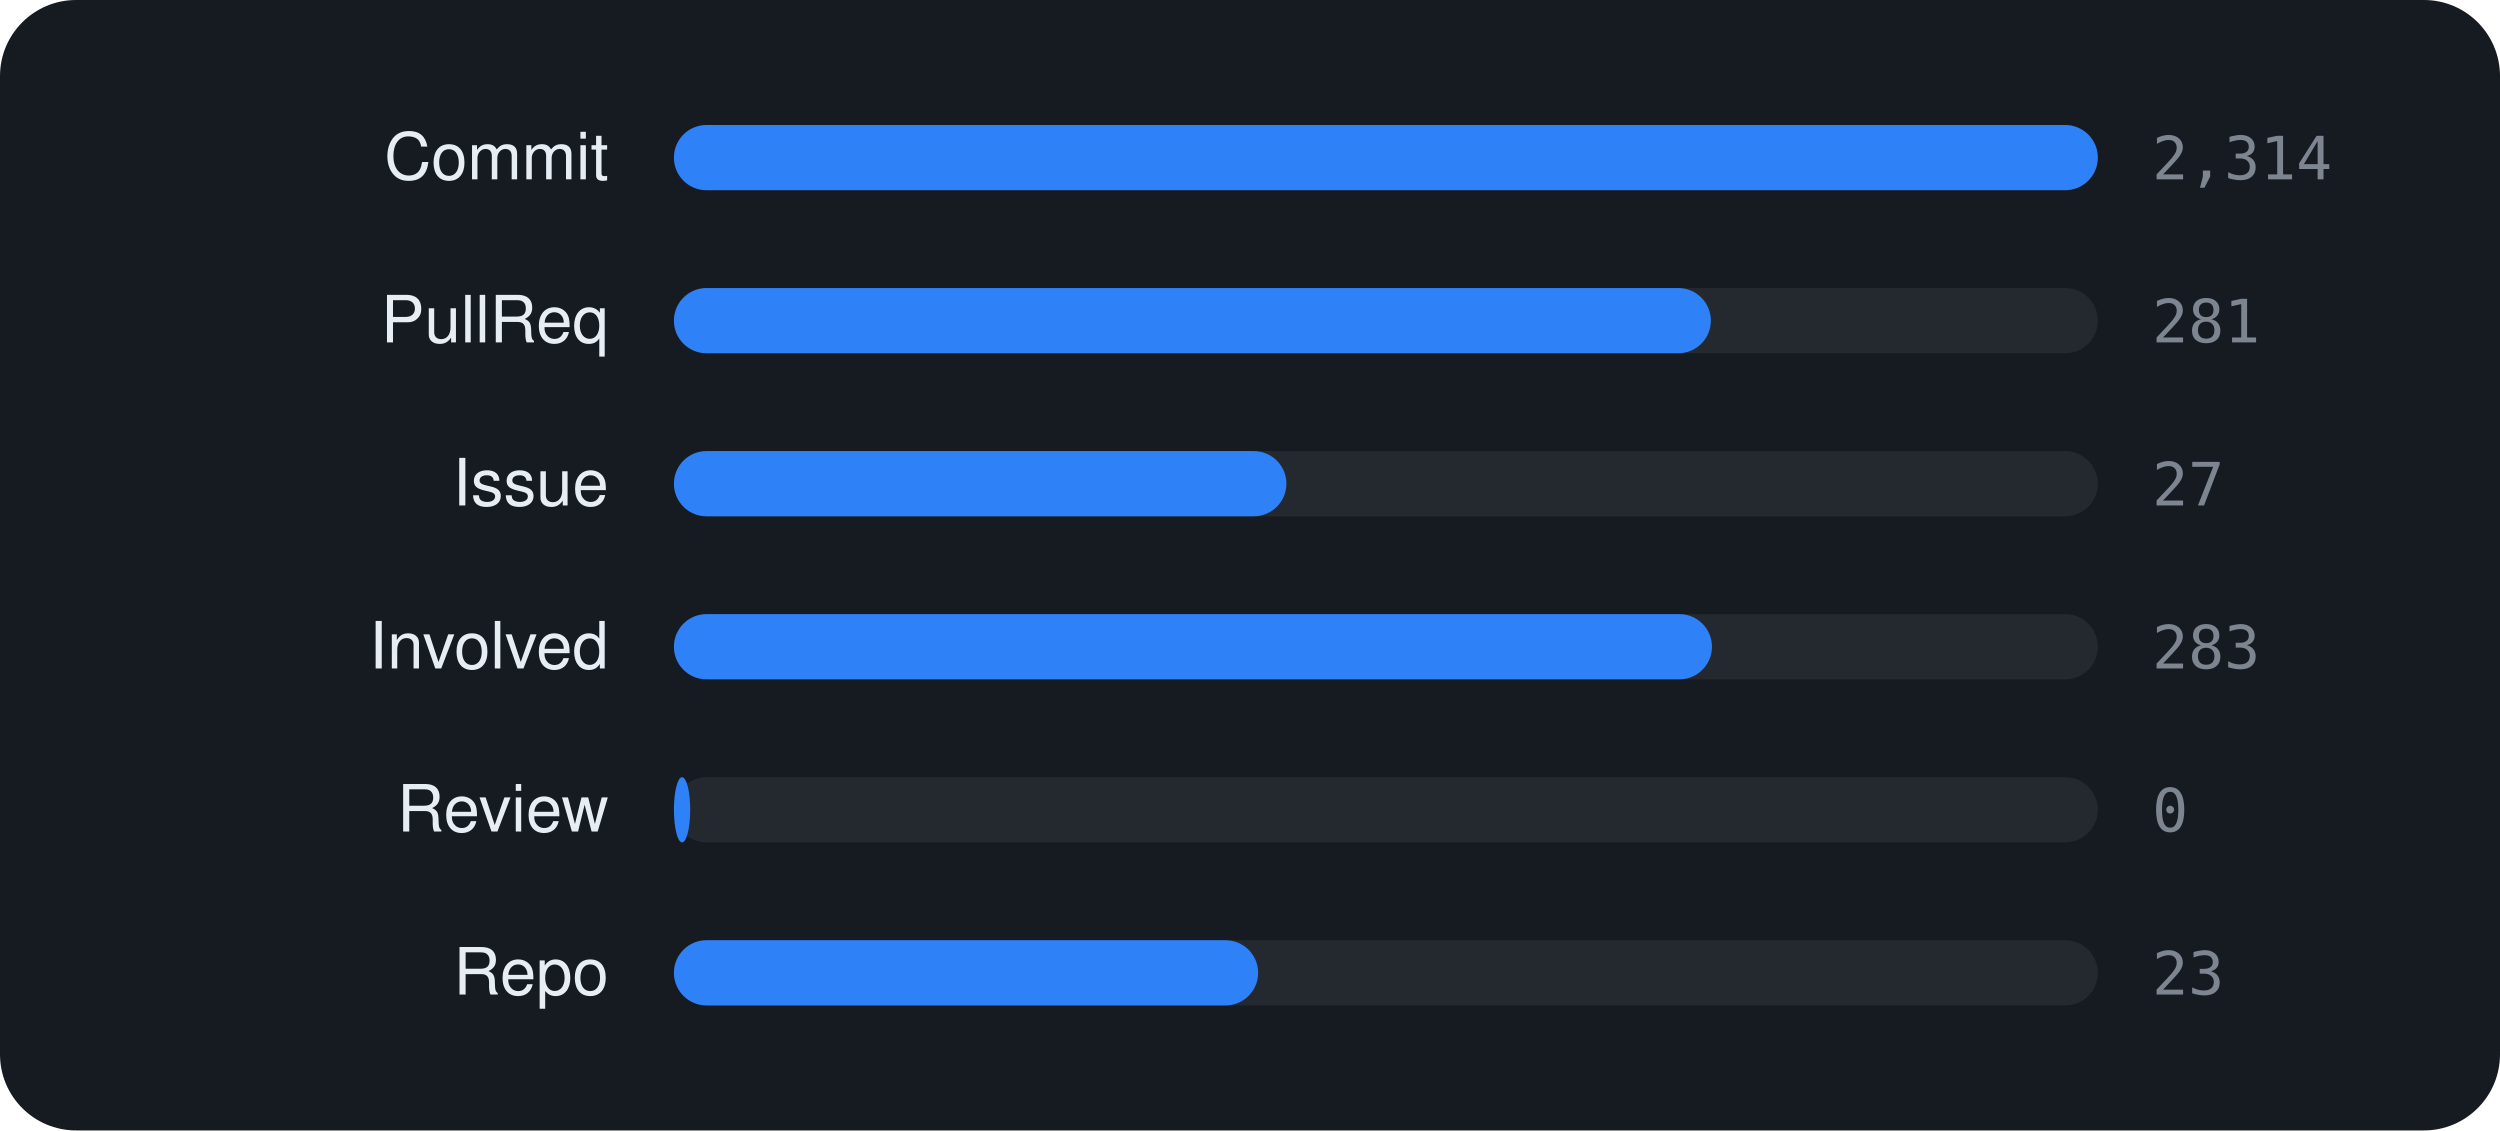
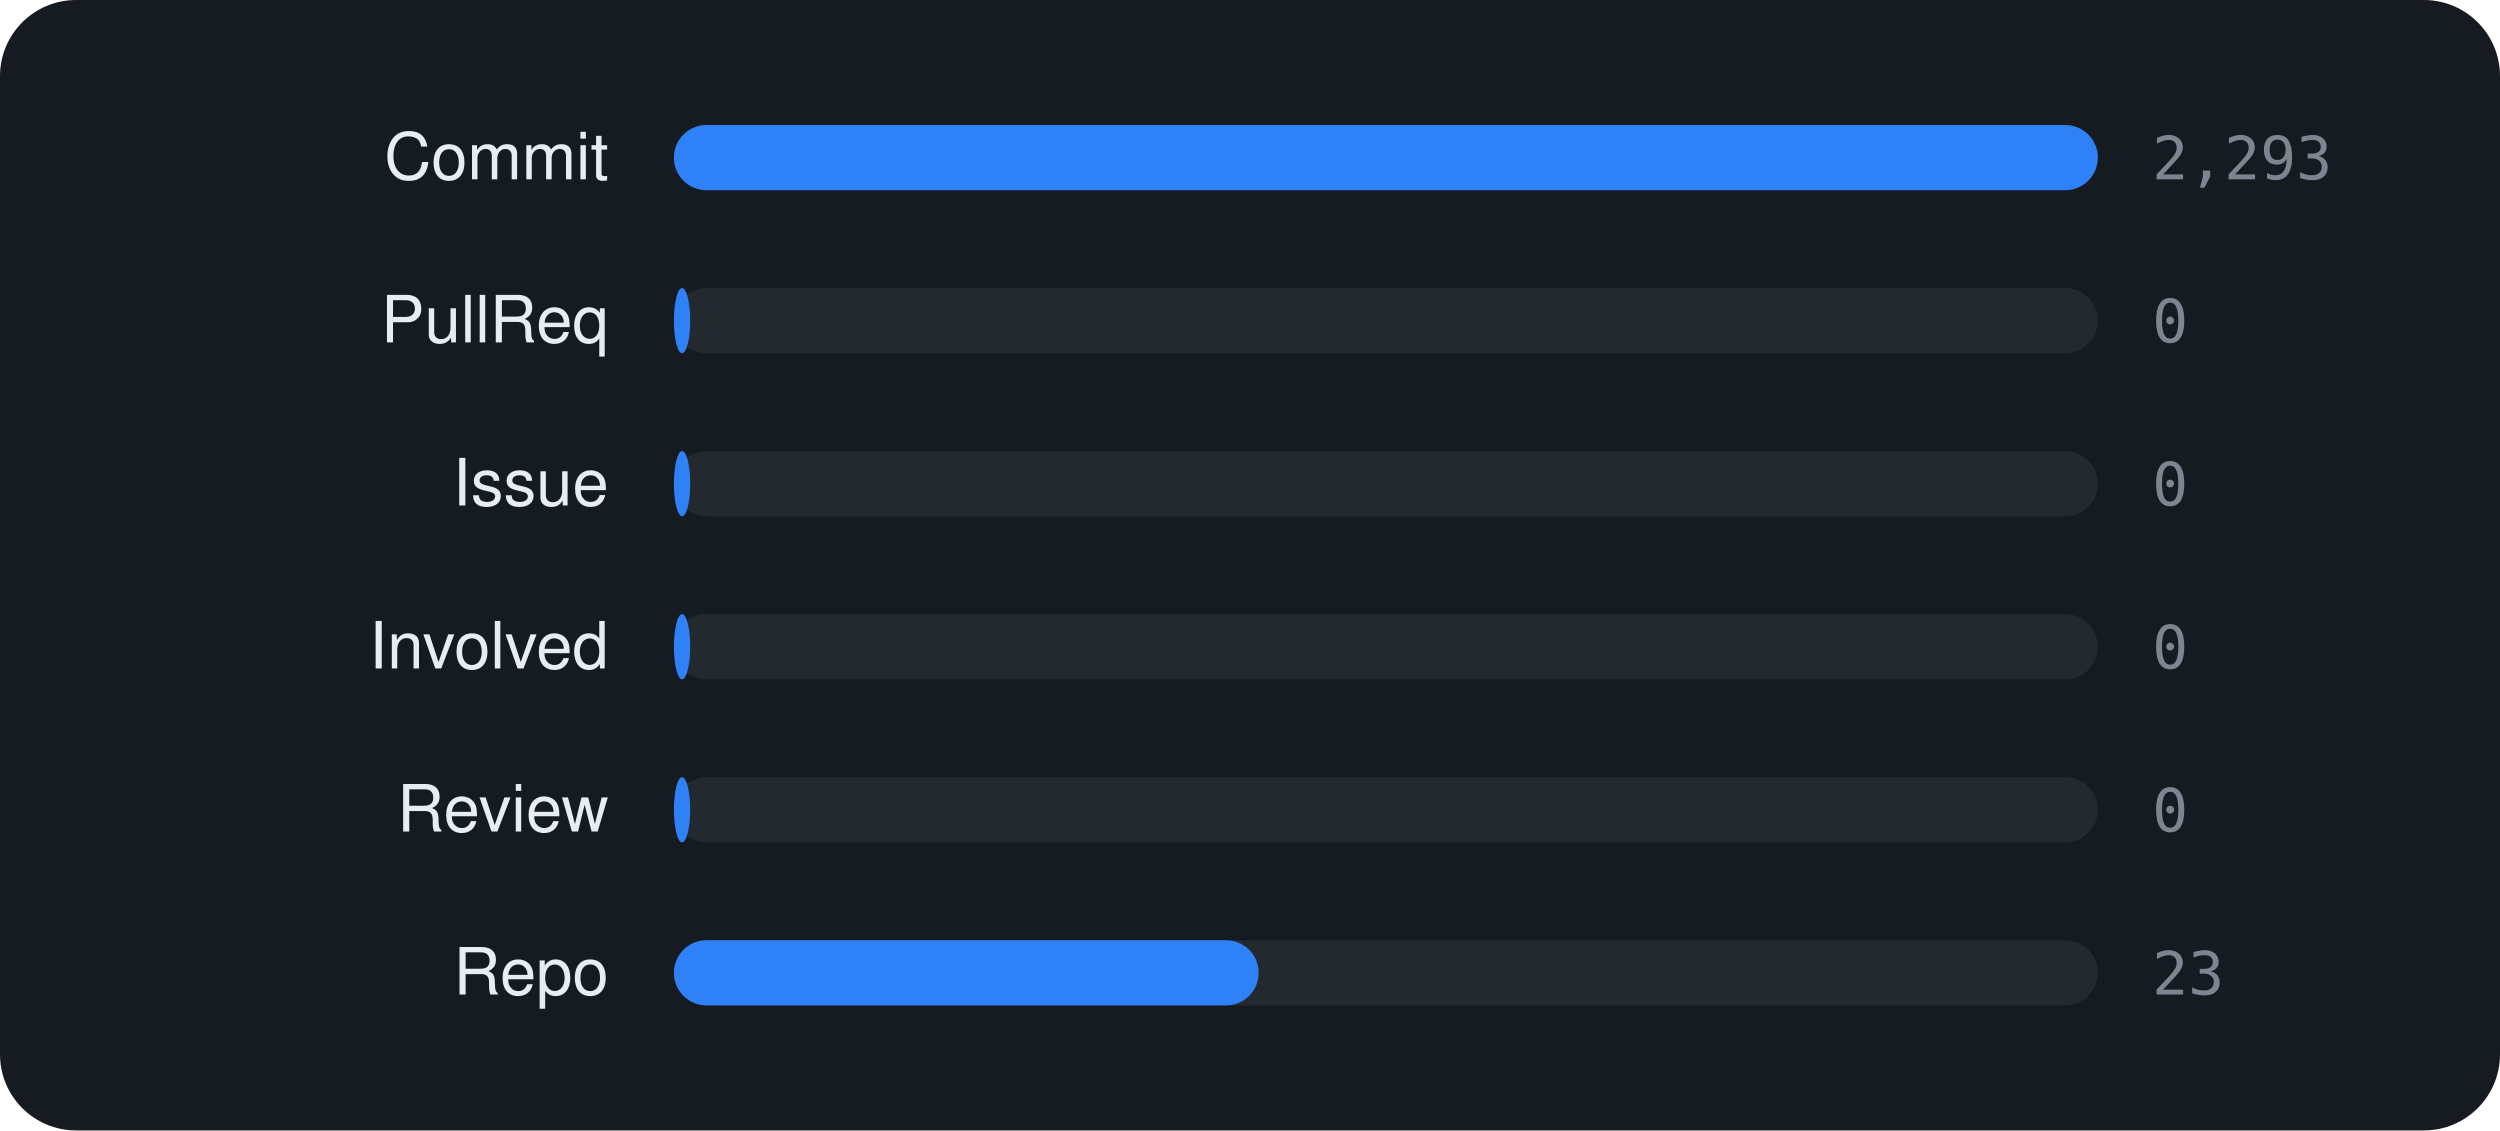
<svg xmlns="http://www.w3.org/2000/svg" viewBox="0 0 460 208" width="460" height="208" font-family="-apple-system,BlinkMacSystemFont,'Segoe UI',Helvetica,Arial,sans-serif">
  <rect width="460" height="208" rx="14" fill="#161b22" />
  <text x="112" y="33" text-anchor="end" font-size="12" fill="#e6edf3">Commit</text>
  <rect x="124" y="23" width="262" height="12" rx="6" fill="rgba(255,255,255,0.06)" />
  <rect x="124" y="23" width="262.0" height="12" rx="6" fill="#2f81f7" />
-   <text x="396" y="33" font-size="11" font-family="monospace" fill="#7d8590">2,314</text>
+   <text x="396" y="33" font-size="11" font-family="monospace" fill="#7d8590">2,293</text>
  <text x="112" y="63" text-anchor="end" font-size="12" fill="#e6edf3">PullReq</text>
  <rect x="124" y="53" width="262" height="12" rx="6" fill="rgba(255,255,255,0.06)" />
-   <rect x="124" y="53" width="190.8" height="12" rx="6" fill="#2f81f7" />
-   <text x="396" y="63" font-size="11" font-family="monospace" fill="#7d8590">281</text>
+   <rect x="124" y="53" width="3.0" height="12" rx="6" fill="#2f81f7" />
+   <text x="396" y="63" font-size="11" font-family="monospace" fill="#7d8590">0</text>
  <text x="112" y="93" text-anchor="end" font-size="12" fill="#e6edf3">Issue</text>
  <rect x="124" y="83" width="262" height="12" rx="6" fill="rgba(255,255,255,0.06)" />
-   <rect x="124" y="83" width="112.7" height="12" rx="6" fill="#2f81f7" />
-   <text x="396" y="93" font-size="11" font-family="monospace" fill="#7d8590">27</text>
+   <rect x="124" y="83" width="3.0" height="12" rx="6" fill="#2f81f7" />
+   <text x="396" y="93" font-size="11" font-family="monospace" fill="#7d8590">0</text>
  <text x="112" y="123" text-anchor="end" font-size="12" fill="#e6edf3">Involved</text>
  <rect x="124" y="113" width="262" height="12" rx="6" fill="rgba(255,255,255,0.06)" />
-   <rect x="124" y="113" width="191.0" height="12" rx="6" fill="#2f81f7" />
-   <text x="396" y="123" font-size="11" font-family="monospace" fill="#7d8590">283</text>
+   <rect x="124" y="113" width="3.0" height="12" rx="6" fill="#2f81f7" />
+   <text x="396" y="123" font-size="11" font-family="monospace" fill="#7d8590">0</text>
  <text x="112" y="153" text-anchor="end" font-size="12" fill="#e6edf3">Review</text>
  <rect x="124" y="143" width="262" height="12" rx="6" fill="rgba(255,255,255,0.06)" />
  <rect x="124" y="143" width="3.0" height="12" rx="6" fill="#2f81f7" />
  <text x="396" y="153" font-size="11" font-family="monospace" fill="#7d8590">0</text>
  <text x="112" y="183" text-anchor="end" font-size="12" fill="#e6edf3">Repo</text>
  <rect x="124" y="173" width="262" height="12" rx="6" fill="rgba(255,255,255,0.06)" />
-   <rect x="124" y="173" width="107.5" height="12" rx="6" fill="#2f81f7" />
+   <rect x="124" y="173" width="107.6" height="12" rx="6" fill="#2f81f7" />
  <text x="396" y="183" font-size="11" font-family="monospace" fill="#7d8590">23</text>
</svg>
